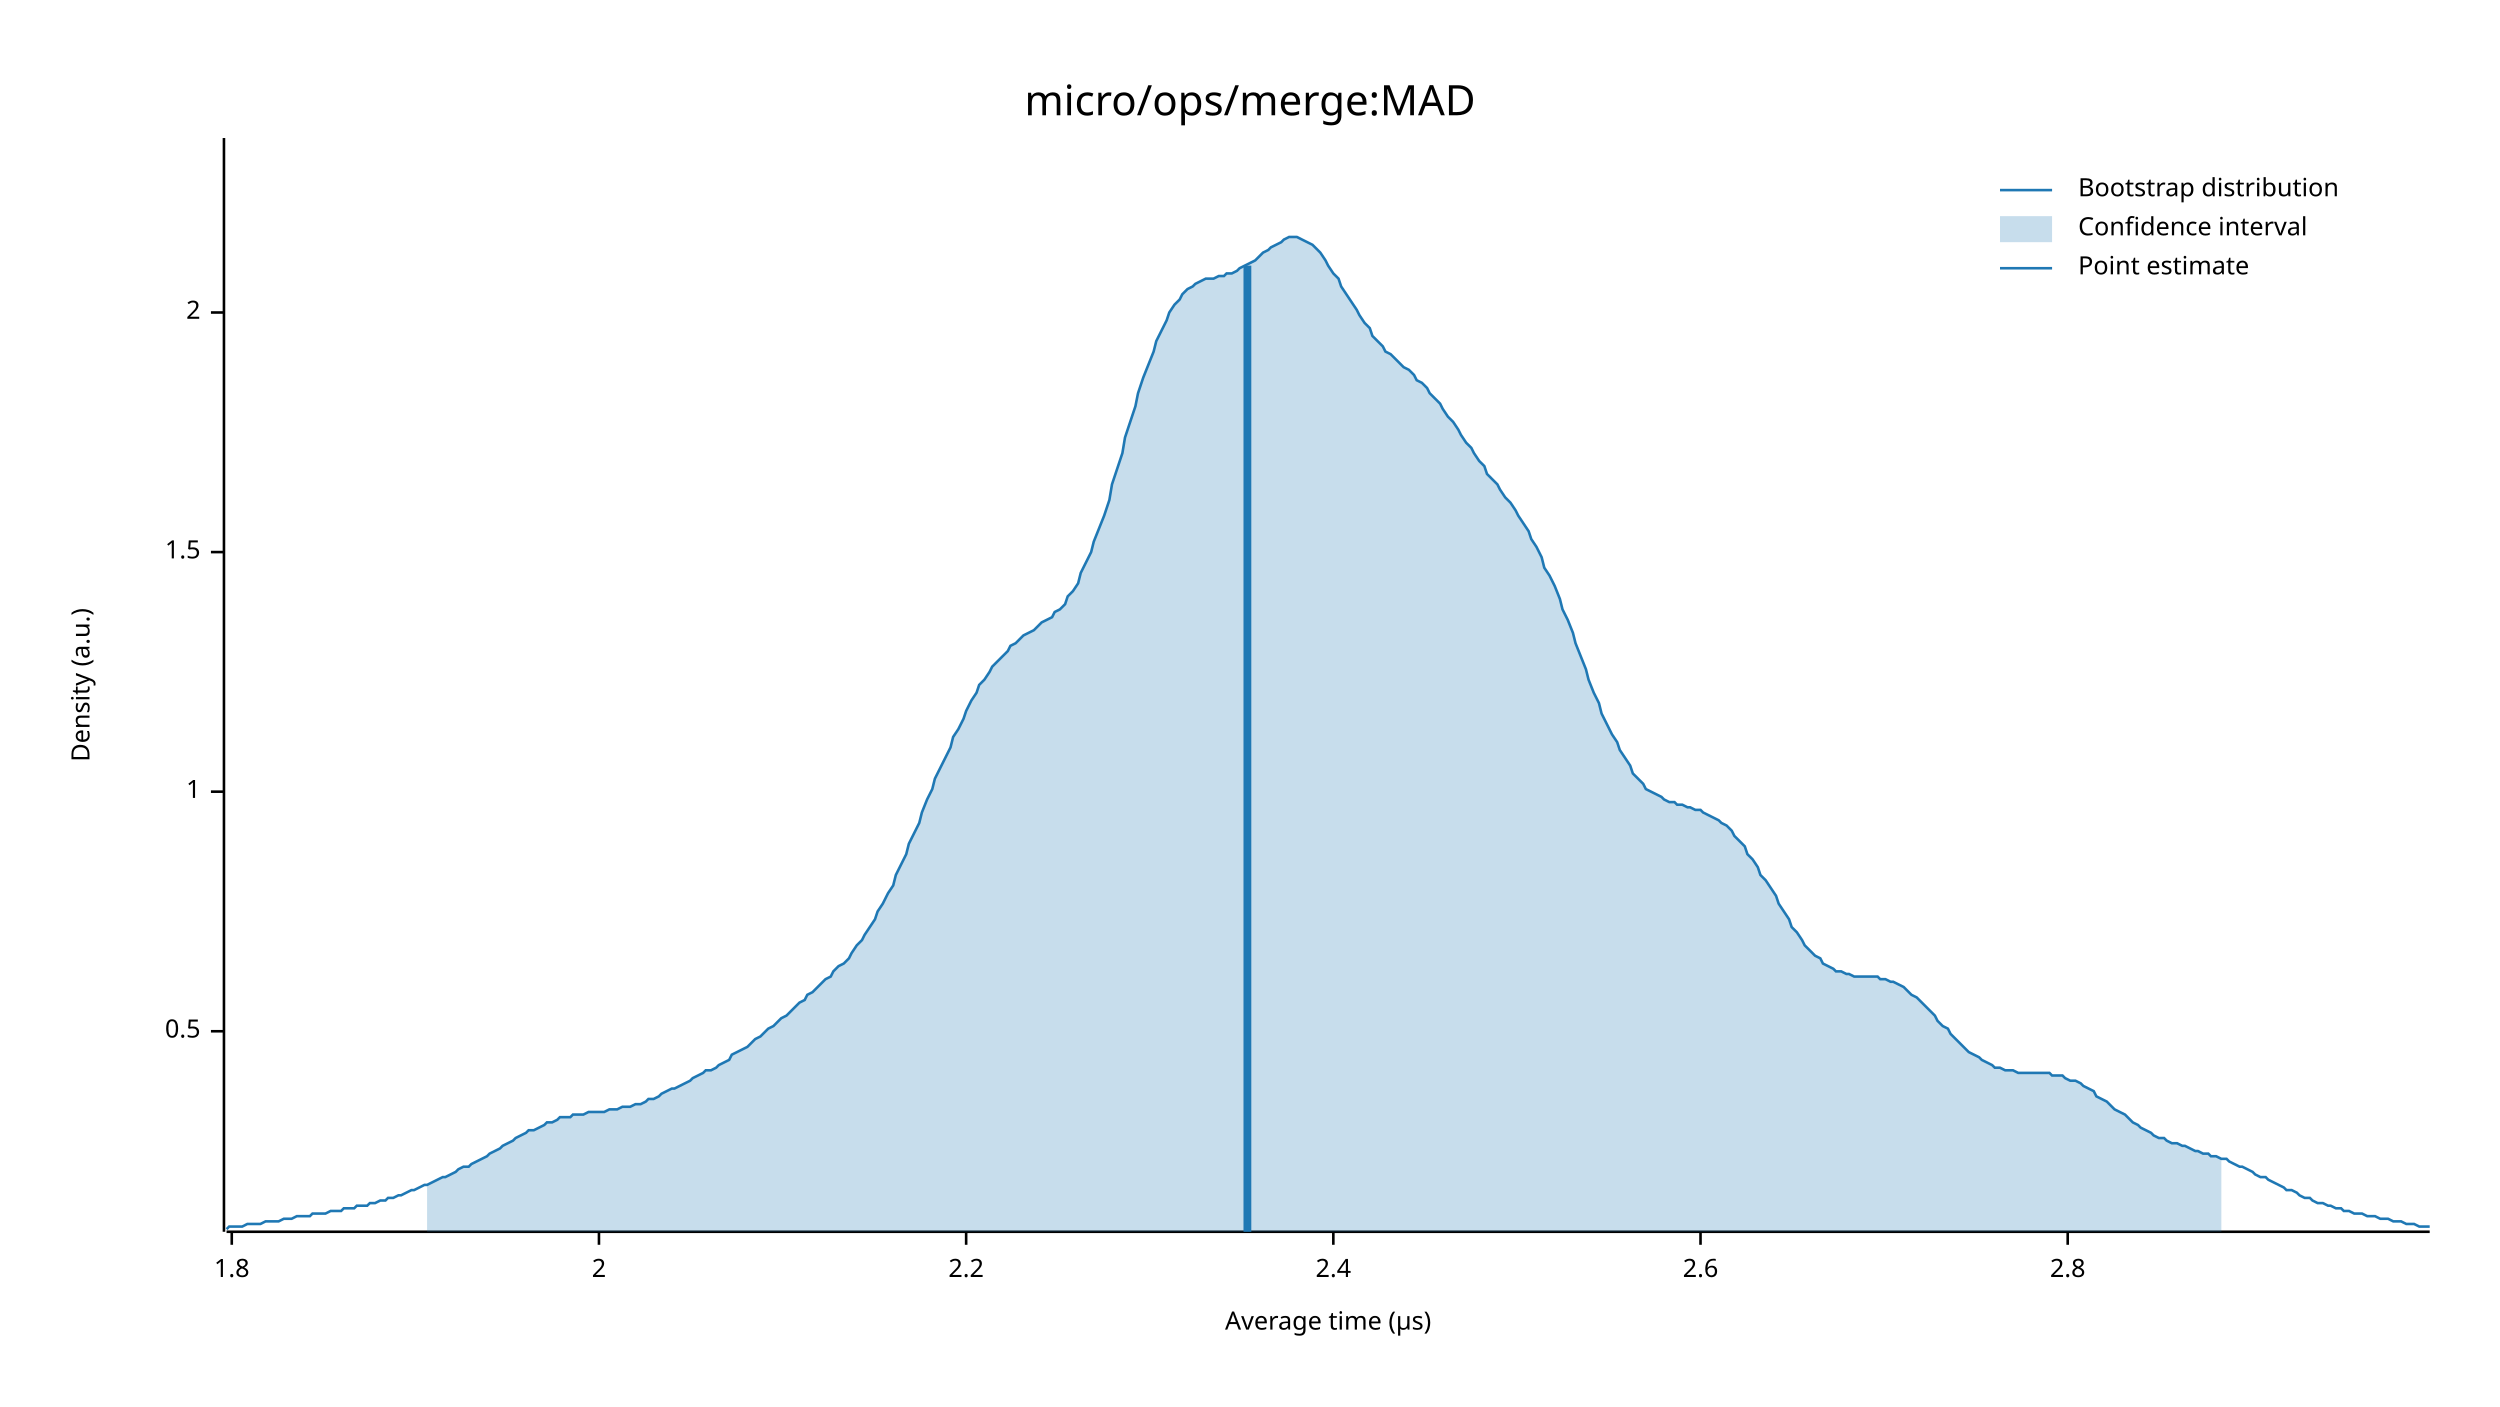
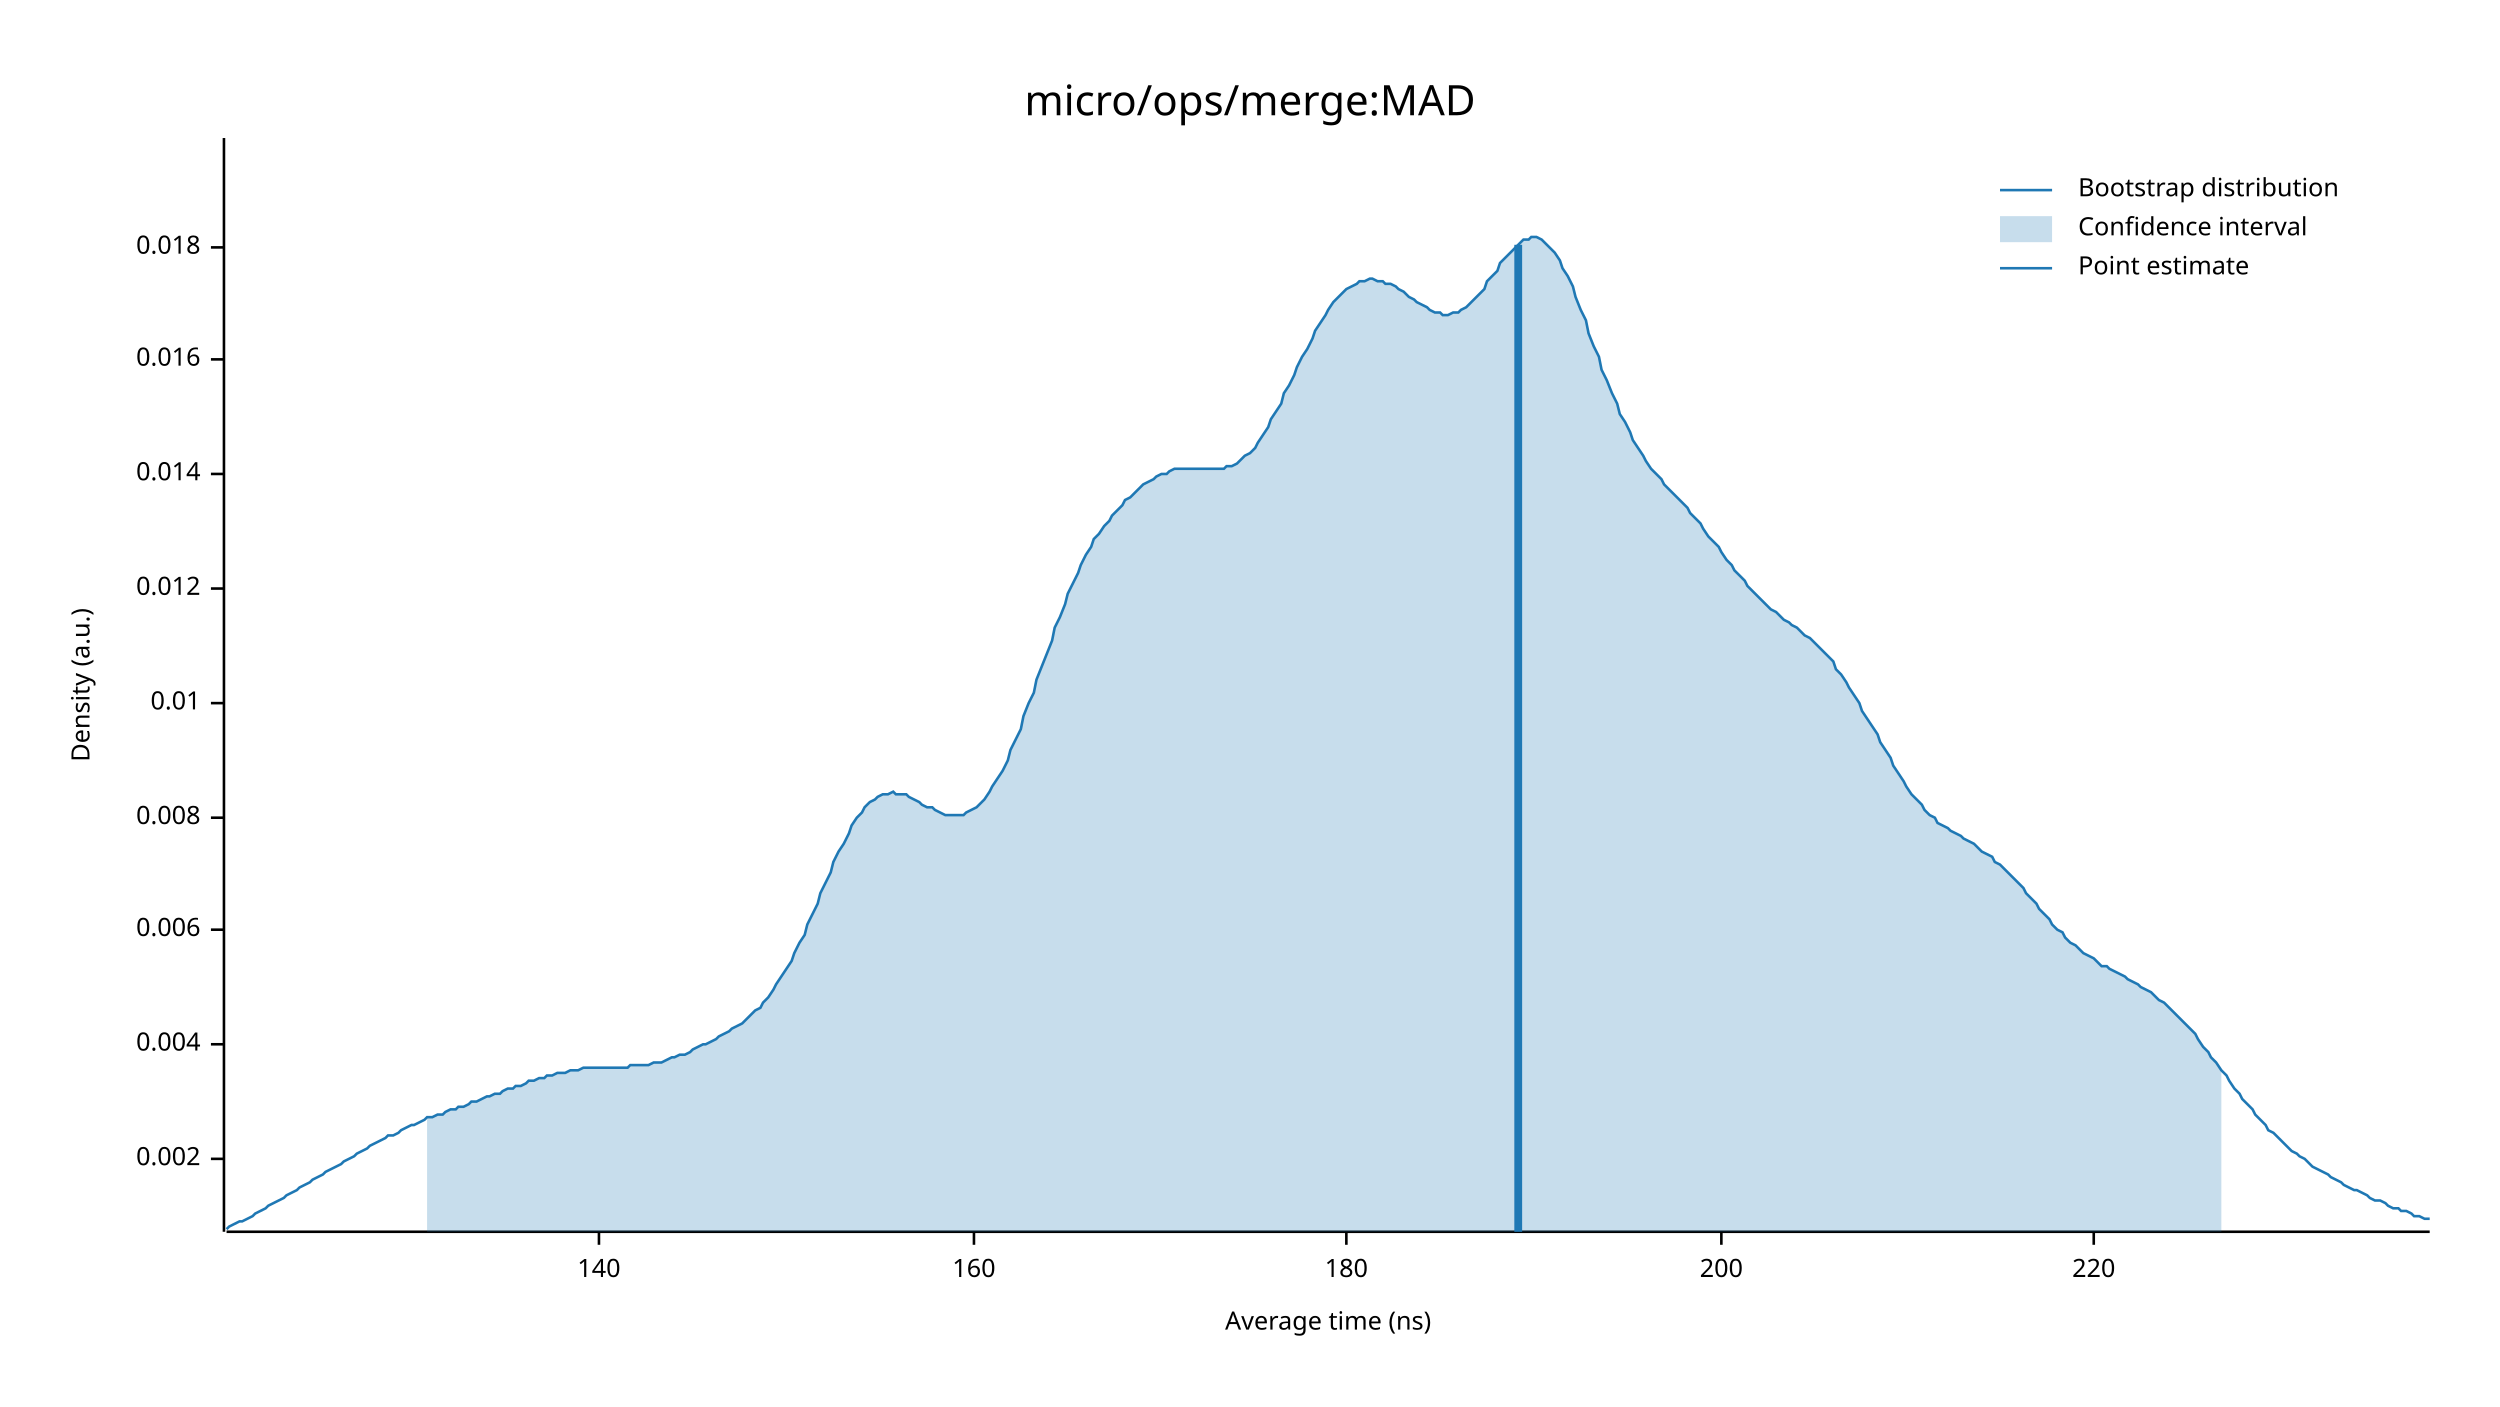
<svg xmlns="http://www.w3.org/2000/svg" width="960" height="540" viewBox="0 0 960 540">
  <text x="480" y="32" dy="0.76em" text-anchor="middle" font-family="sans-serif" font-size="16.129" opacity="1" fill="#000000">
micro/ops/merge:MAD
</text>
  <text x="27" y="263" dy="0.76em" text-anchor="middle" font-family="sans-serif" font-size="9.677" opacity="1" fill="#000000" transform="rotate(270, 27, 263)">
Density (a.u.)
</text>
  <text x="510" y="513" dy="-0.5ex" text-anchor="middle" font-family="sans-serif" font-size="9.677" opacity="1" fill="#000000">
- Average time (µs)
+ Average time (ns)
</text>
  <polyline fill="none" opacity="1" stroke="#000000" stroke-width="1" points="86,53 86,473 " />
-   <text x="77" y="396" dy="0.5ex" text-anchor="end" font-family="sans-serif" font-size="9.677" opacity="1" fill="#000000">
- 0.5
+   <text x="77" y="445" dy="0.5ex" text-anchor="end" font-family="sans-serif" font-size="9.677" opacity="1" fill="#000000">
+ 0.002
</text>
-   <polyline fill="none" opacity="1" stroke="#000000" stroke-width="1" points="81,396 86,396 " />
-   <text x="77" y="304" dy="0.5ex" text-anchor="end" font-family="sans-serif" font-size="9.677" opacity="1" fill="#000000">
- 1
+   <polyline fill="none" opacity="1" stroke="#000000" stroke-width="1" points="81,445 86,445 " />
+   <text x="77" y="401" dy="0.5ex" text-anchor="end" font-family="sans-serif" font-size="9.677" opacity="1" fill="#000000">
+ 0.004
</text>
-   <polyline fill="none" opacity="1" stroke="#000000" stroke-width="1" points="81,304 86,304 " />
-   <text x="77" y="212" dy="0.5ex" text-anchor="end" font-family="sans-serif" font-size="9.677" opacity="1" fill="#000000">
- 1.5
+   <polyline fill="none" opacity="1" stroke="#000000" stroke-width="1" points="81,401 86,401 " />
+   <text x="77" y="357" dy="0.5ex" text-anchor="end" font-family="sans-serif" font-size="9.677" opacity="1" fill="#000000">
+ 0.006
</text>
-   <polyline fill="none" opacity="1" stroke="#000000" stroke-width="1" points="81,212 86,212 " />
-   <text x="77" y="120" dy="0.5ex" text-anchor="end" font-family="sans-serif" font-size="9.677" opacity="1" fill="#000000">
- 2
+   <polyline fill="none" opacity="1" stroke="#000000" stroke-width="1" points="81,357 86,357 " />
+   <text x="77" y="314" dy="0.5ex" text-anchor="end" font-family="sans-serif" font-size="9.677" opacity="1" fill="#000000">
+ 0.008
</text>
-   <polyline fill="none" opacity="1" stroke="#000000" stroke-width="1" points="81,120 86,120 " />
+   <polyline fill="none" opacity="1" stroke="#000000" stroke-width="1" points="81,314 86,314 " />
+   <text x="77" y="270" dy="0.5ex" text-anchor="end" font-family="sans-serif" font-size="9.677" opacity="1" fill="#000000">
+ 0.01
+ </text>
+   <polyline fill="none" opacity="1" stroke="#000000" stroke-width="1" points="81,270 86,270 " />
+   <text x="77" y="226" dy="0.5ex" text-anchor="end" font-family="sans-serif" font-size="9.677" opacity="1" fill="#000000">
+ 0.012
+ </text>
+   <polyline fill="none" opacity="1" stroke="#000000" stroke-width="1" points="81,226 86,226 " />
+   <text x="77" y="182" dy="0.5ex" text-anchor="end" font-family="sans-serif" font-size="9.677" opacity="1" fill="#000000">
+ 0.014
+ </text>
+   <polyline fill="none" opacity="1" stroke="#000000" stroke-width="1" points="81,182 86,182 " />
+   <text x="77" y="138" dy="0.5ex" text-anchor="end" font-family="sans-serif" font-size="9.677" opacity="1" fill="#000000">
+ 0.016
+ </text>
+   <polyline fill="none" opacity="1" stroke="#000000" stroke-width="1" points="81,138 86,138 " />
+   <text x="77" y="95" dy="0.5ex" text-anchor="end" font-family="sans-serif" font-size="9.677" opacity="1" fill="#000000">
+ 0.018
+ </text>
+   <polyline fill="none" opacity="1" stroke="#000000" stroke-width="1" points="81,95 86,95 " />
  <polyline fill="none" opacity="1" stroke="#000000" stroke-width="1" points="87,473 933,473 " />
-   <text x="89" y="483" dy="0.76em" text-anchor="middle" font-family="sans-serif" font-size="9.677" opacity="1" fill="#000000">
- 1.8
- </text>
-   <polyline fill="none" opacity="1" stroke="#000000" stroke-width="1" points="89,473 89,478 " />
  <text x="230" y="483" dy="0.76em" text-anchor="middle" font-family="sans-serif" font-size="9.677" opacity="1" fill="#000000">
- 2
+ 140
</text>
  <polyline fill="none" opacity="1" stroke="#000000" stroke-width="1" points="230,473 230,478 " />
-   <text x="371" y="483" dy="0.76em" text-anchor="middle" font-family="sans-serif" font-size="9.677" opacity="1" fill="#000000">
- 2.2
+   <text x="374" y="483" dy="0.76em" text-anchor="middle" font-family="sans-serif" font-size="9.677" opacity="1" fill="#000000">
+ 160
</text>
-   <polyline fill="none" opacity="1" stroke="#000000" stroke-width="1" points="371,473 371,478 " />
-   <text x="512" y="483" dy="0.76em" text-anchor="middle" font-family="sans-serif" font-size="9.677" opacity="1" fill="#000000">
- 2.4
+   <polyline fill="none" opacity="1" stroke="#000000" stroke-width="1" points="374,473 374,478 " />
+   <text x="517" y="483" dy="0.76em" text-anchor="middle" font-family="sans-serif" font-size="9.677" opacity="1" fill="#000000">
+ 180
</text>
-   <polyline fill="none" opacity="1" stroke="#000000" stroke-width="1" points="512,473 512,478 " />
-   <text x="653" y="483" dy="0.76em" text-anchor="middle" font-family="sans-serif" font-size="9.677" opacity="1" fill="#000000">
- 2.6
+   <polyline fill="none" opacity="1" stroke="#000000" stroke-width="1" points="517,473 517,478 " />
+   <text x="661" y="483" dy="0.76em" text-anchor="middle" font-family="sans-serif" font-size="9.677" opacity="1" fill="#000000">
+ 200
</text>
-   <polyline fill="none" opacity="1" stroke="#000000" stroke-width="1" points="653,473 653,478 " />
-   <text x="794" y="483" dy="0.76em" text-anchor="middle" font-family="sans-serif" font-size="9.677" opacity="1" fill="#000000">
- 2.8
+   <polyline fill="none" opacity="1" stroke="#000000" stroke-width="1" points="661,473 661,478 " />
+   <text x="804" y="483" dy="0.76em" text-anchor="middle" font-family="sans-serif" font-size="9.677" opacity="1" fill="#000000">
+ 220
</text>
-   <polyline fill="none" opacity="1" stroke="#000000" stroke-width="1" points="794,473 794,478 " />
-   <polyline fill="none" opacity="1" stroke="#1F78B4" stroke-width="1" points="87,472 88,471 90,471 92,471 93,471 95,470 97,470 98,470 100,470 102,469 103,469 105,469 107,469 109,468 110,468 112,468 114,467 115,467 117,467 119,467 120,466 122,466 124,466 125,466 127,465 129,465 131,465 132,464 134,464 136,464 137,463 139,463 141,463 142,462 144,462 146,461 148,461 149,460 151,460 153,459 154,459 156,458 158,457 159,457 161,456 163,455 164,455 166,454 168,453 170,452 171,452 173,451 175,450 176,449 178,448 180,448 181,447 183,446 185,445 187,444 188,443 190,442 192,441 193,440 195,439 197,438 198,437 200,436 202,435 203,434 205,434 207,433 209,432 210,431 212,431 214,430 215,429 217,429 219,429 220,428 222,428 224,428 226,427 227,427 229,427 231,427 232,427 234,426 236,426 237,426 239,425 241,425 242,425 244,424 246,424 248,423 249,422 251,422 253,421 254,420 256,419 258,418 259,418 261,417 263,416 265,415 266,414 268,413 270,412 271,411 273,411 275,410 276,409 278,408 280,407 281,405 283,404 285,403 287,402 288,401 290,399 292,398 293,397 295,395 297,394 298,393 300,391 302,390 304,388 305,387 307,385 309,384 310,382 312,381 314,379 315,378 317,376 319,375 320,373 322,371 324,370 326,368 327,366 329,363 331,361 332,359 334,356 336,353 337,350 339,347 341,343 343,340 344,336 346,332 348,328 349,324 351,320 353,316 354,312 356,307 358,303 359,299 361,295 363,291 365,287 366,283 368,280 370,276 371,273 373,269 375,266 376,263 378,261 380,258 381,256 383,254 385,252 387,250 388,248 390,247 392,245 393,244 395,243 397,242 398,241 400,239 402,238 404,237 405,235 407,234 409,232 410,229 412,227 414,224 415,220 417,216 419,212 420,208 422,203 424,198 426,192 427,186 429,180 431,174 432,168 434,162 436,156 437,151 439,145 441,140 443,135 444,131 446,127 448,123 449,120 451,117 453,115 454,113 456,111 458,110 459,109 461,108 463,107 465,107 466,107 468,106 470,106 471,105 473,105 475,104 476,103 478,102 480,101 482,100 483,99 485,97 487,96 488,95 490,94 492,93 493,92 495,91 497,91 498,91 500,92 502,93 504,94 505,95 507,97 509,100 510,102 512,105 514,107 515,110 517,113 519,116 521,119 522,121 524,124 526,126 527,129 529,131 531,133 532,135 534,136 536,138 537,139 539,141 541,142 543,144 544,146 546,147 548,149 549,151 551,153 553,155 554,157 556,160 558,162 560,165 561,167 563,170 565,172 566,174 568,177 570,179 571,182 573,184 575,186 576,188 578,191 580,193 582,196 583,198 585,201 587,204 588,207 590,210 592,214 593,218 595,221 597,225 599,230 600,234 602,238 604,243 605,247 607,252 609,257 610,261 612,266 614,270 615,274 617,278 619,282 621,285 622,288 624,291 626,294 627,297 629,299 631,301 632,303 634,304 636,305 638,306 639,307 641,308 643,308 644,309 646,309 648,310 649,310 651,311 653,311 654,312 656,313 658,314 660,315 661,316 663,317 665,319 666,321 668,323 670,325 671,328 673,330 675,333 676,336 678,338 680,341 682,344 683,347 685,350 687,353 688,356 690,358 692,361 693,363 695,365 697,367 699,368 700,370 702,371 704,372 705,373 707,373 709,374 710,374 712,375 714,375 715,375 717,375 719,375 721,375 722,376 724,376 726,377 727,377 729,378 731,379 732,380 734,382 736,383 738,385 739,386 741,388 743,390 744,392 746,394 748,395 749,397 751,399 753,401 754,402 756,404 758,405 760,406 761,407 763,408 765,409 766,410 768,410 770,411 771,411 773,411 775,412 777,412 778,412 780,412 782,412 783,412 785,412 787,412 788,413 790,413 792,413 793,414 795,415 797,415 799,416 800,417 802,418 804,419 805,421 807,422 809,423 810,424 812,426 814,427 816,428 817,429 819,431 821,432 822,433 824,434 826,435 827,436 829,437 831,437 832,438 834,439 836,439 838,440 839,440 841,441 843,442 844,442 846,443 848,443 849,444 851,444 853,445 855,445 856,446 858,447 860,448 861,448 863,449 865,450 866,451 868,452 870,452 871,453 873,454 875,455 877,456 878,457 880,457 882,458 883,459 885,460 887,460 888,461 890,462 892,462 894,463 895,463 897,464 899,464 900,465 902,465 904,466 905,466 907,466 909,467 910,467 912,467 914,468 916,468 917,468 919,469 921,469 922,469 924,470 926,470 927,470 929,471 931,471 933,471 " />
-   <polygon opacity="0.25" fill="#1F78B4" points="164,455 166,454 168,453 170,452 171,452 173,451 175,450 176,449 178,448 180,448 181,447 183,446 185,445 187,444 188,443 190,442 192,441 193,440 195,439 197,438 198,437 200,436 202,435 203,434 205,434 207,433 209,432 210,431 212,431 214,430 215,429 217,429 219,429 220,428 222,428 224,428 226,427 227,427 229,427 231,427 232,427 234,426 236,426 237,426 239,425 241,425 242,425 244,424 246,424 248,423 249,422 251,422 253,421 254,420 256,419 258,418 259,418 261,417 263,416 265,415 266,414 268,413 270,412 271,411 273,411 275,410 276,409 278,408 280,407 281,405 283,404 285,403 287,402 288,401 290,399 292,398 293,397 295,395 297,394 298,393 300,391 302,390 304,388 305,387 307,385 309,384 310,382 312,381 314,379 315,378 317,376 319,375 320,373 322,371 324,370 326,368 327,366 329,363 331,361 332,359 334,356 336,353 337,350 339,347 341,343 343,340 344,336 346,332 348,328 349,324 351,320 353,316 354,312 356,307 358,303 359,299 361,295 363,291 365,287 366,283 368,280 370,276 371,273 373,269 375,266 376,263 378,261 380,258 381,256 383,254 385,252 387,250 388,248 390,247 392,245 393,244 395,243 397,242 398,241 400,239 402,238 404,237 405,235 407,234 409,232 410,229 412,227 414,224 415,220 417,216 419,212 420,208 422,203 424,198 426,192 427,186 429,180 431,174 432,168 434,162 436,156 437,151 439,145 441,140 443,135 444,131 446,127 448,123 449,120 451,117 453,115 454,113 456,111 458,110 459,109 461,108 463,107 465,107 466,107 468,106 470,106 471,105 473,105 475,104 476,103 478,102 480,101 482,100 483,99 485,97 487,96 488,95 490,94 492,93 493,92 495,91 497,91 498,91 500,92 502,93 504,94 505,95 507,97 509,100 510,102 512,105 514,107 515,110 517,113 519,116 521,119 522,121 524,124 526,126 527,129 529,131 531,133 532,135 534,136 536,138 537,139 539,141 541,142 543,144 544,146 546,147 548,149 549,151 551,153 553,155 554,157 556,160 558,162 560,165 561,167 563,170 565,172 566,174 568,177 570,179 571,182 573,184 575,186 576,188 578,191 580,193 582,196 583,198 585,201 587,204 588,207 590,210 592,214 593,218 595,221 597,225 599,230 600,234 602,238 604,243 605,247 607,252 609,257 610,261 612,266 614,270 615,274 617,278 619,282 621,285 622,288 624,291 626,294 627,297 629,299 631,301 632,303 634,304 636,305 638,306 639,307 641,308 643,308 644,309 646,309 648,310 649,310 651,311 653,311 654,312 656,313 658,314 660,315 661,316 663,317 665,319 666,321 668,323 670,325 671,328 673,330 675,333 676,336 678,338 680,341 682,344 683,347 685,350 687,353 688,356 690,358 692,361 693,363 695,365 697,367 699,368 700,370 702,371 704,372 705,373 707,373 709,374 710,374 712,375 714,375 715,375 717,375 719,375 721,375 722,376 724,376 726,377 727,377 729,378 731,379 732,380 734,382 736,383 738,385 739,386 741,388 743,390 744,392 746,394 748,395 749,397 751,399 753,401 754,402 756,404 758,405 760,406 761,407 763,408 765,409 766,410 768,410 770,411 771,411 773,411 775,412 777,412 778,412 780,412 782,412 783,412 785,412 787,412 788,413 790,413 792,413 793,414 795,415 797,415 799,416 800,417 802,418 804,419 805,421 807,422 809,423 810,424 812,426 814,427 816,428 817,429 819,431 821,432 822,433 824,434 826,435 827,436 829,437 831,437 832,438 834,439 836,439 838,440 839,440 841,441 843,442 844,442 846,443 848,443 849,444 851,444 853,445 853,473 164,473 " />
-   <polyline fill="none" opacity="1" stroke="#1F78B4" stroke-width="3" points="479,473 479,102 " />
+   <polyline fill="none" opacity="1" stroke="#000000" stroke-width="1" points="804,473 804,478 " />
+   <polyline fill="none" opacity="1" stroke="#1F78B4" stroke-width="1" points="87,472 88,471 90,470 92,469 93,469 95,468 97,467 98,466 100,465 102,464 103,463 105,462 107,461 109,460 110,459 112,458 114,457 115,456 117,455 119,454 120,453 122,452 124,451 125,450 127,449 129,448 131,447 132,446 134,445 136,444 137,443 139,442 141,441 142,440 144,439 146,438 148,437 149,436 151,436 153,435 154,434 156,433 158,432 159,432 161,431 163,430 164,429 166,429 168,428 170,428 171,427 173,426 175,426 176,425 178,425 180,424 181,423 183,423 185,422 187,421 188,421 190,420 192,420 193,419 195,418 197,418 198,417 200,417 202,416 203,415 205,415 207,414 209,414 210,413 212,413 214,412 215,412 217,412 219,411 220,411 222,411 224,410 226,410 227,410 229,410 231,410 232,410 234,410 236,410 237,410 239,410 241,410 242,409 244,409 246,409 248,409 249,409 251,408 253,408 254,408 256,407 258,406 259,406 261,405 263,405 265,404 266,403 268,402 270,401 271,401 273,400 275,399 276,398 278,397 280,396 281,395 283,394 285,393 287,391 288,390 290,388 292,387 293,385 295,383 297,380 298,378 300,375 302,372 304,369 305,366 307,362 309,359 310,355 312,351 314,347 315,343 317,339 319,335 320,331 322,327 324,324 326,320 327,317 329,314 331,312 332,310 334,308 336,307 337,306 339,305 341,305 343,304 344,305 346,305 348,305 349,306 351,307 353,308 354,309 356,310 358,310 359,311 361,312 363,313 365,313 366,313 368,313 370,313 371,312 373,311 375,310 376,309 378,307 380,304 381,302 383,299 385,296 387,292 388,288 390,284 392,280 393,275 395,270 397,266 398,261 400,256 402,251 404,246 405,241 407,237 409,232 410,228 412,224 414,220 415,217 417,213 419,210 420,207 422,205 424,202 426,200 427,198 429,196 431,194 432,192 434,191 436,189 437,188 439,186 441,185 443,184 444,183 446,182 448,182 449,181 451,180 453,180 454,180 456,180 458,180 459,180 461,180 463,180 465,180 466,180 468,180 470,180 471,179 473,179 475,178 476,177 478,175 480,174 482,172 483,170 485,167 487,164 488,161 490,158 492,155 493,151 495,148 497,144 498,141 500,137 502,134 504,130 505,127 507,124 509,121 510,119 512,116 514,114 515,113 517,111 519,110 521,109 522,108 524,108 526,107 527,107 529,108 531,108 532,109 534,109 536,110 537,111 539,112 541,114 543,115 544,116 546,117 548,118 549,119 551,120 553,120 554,121 556,121 558,120 560,120 561,119 563,118 565,116 566,115 568,113 570,111 571,108 573,106 575,104 576,101 578,99 580,97 582,95 583,94 585,92 587,92 588,91 590,91 592,92 593,93 595,95 597,97 599,100 600,103 602,106 604,110 605,114 607,119 609,123 610,128 612,133 614,137 615,142 617,146 619,151 621,155 622,159 624,162 626,166 627,169 629,172 631,175 632,177 634,180 636,182 638,184 639,186 641,188 643,190 644,191 646,193 648,195 649,197 651,199 653,201 654,203 656,206 658,208 660,210 661,212 663,215 665,217 666,219 668,221 670,223 671,225 673,227 675,229 676,230 678,232 680,234 682,235 683,236 685,238 687,239 688,240 690,241 692,243 693,244 695,245 697,247 699,249 700,250 702,252 704,254 705,257 707,259 709,262 710,264 712,267 714,270 715,273 717,276 719,279 721,282 722,285 724,288 726,291 727,294 729,297 731,300 732,302 734,305 736,307 738,309 739,311 741,313 743,314 744,316 746,317 748,318 749,319 751,320 753,321 754,322 756,323 758,324 760,326 761,327 763,328 765,329 766,331 768,332 770,334 771,335 773,337 775,339 777,341 778,343 780,345 782,347 783,349 785,351 787,353 788,355 790,357 792,358 793,360 795,362 797,363 799,365 800,366 802,367 804,368 805,369 807,371 809,371 810,372 812,373 814,374 816,375 817,376 819,377 821,378 822,379 824,380 826,381 827,382 829,384 831,385 832,386 834,388 836,390 838,392 839,393 841,395 843,397 844,399 846,402 848,404 849,406 851,408 853,411 855,413 856,415 858,418 860,420 861,422 863,424 865,426 866,428 868,430 870,432 871,434 873,435 875,437 877,439 878,440 880,442 882,443 883,444 885,445 887,447 888,448 890,449 892,450 894,451 895,452 897,453 899,454 900,455 902,456 904,457 905,457 907,458 909,459 910,460 912,461 914,461 916,462 917,463 919,464 921,464 922,465 924,465 926,466 927,467 929,467 931,468 933,468 " />
+   <polygon opacity="0.25" fill="#1F78B4" points="164,429 166,429 168,428 170,428 171,427 173,426 175,426 176,425 178,425 180,424 181,423 183,423 185,422 187,421 188,421 190,420 192,420 193,419 195,418 197,418 198,417 200,417 202,416 203,415 205,415 207,414 209,414 210,413 212,413 214,412 215,412 217,412 219,411 220,411 222,411 224,410 226,410 227,410 229,410 231,410 232,410 234,410 236,410 237,410 239,410 241,410 242,409 244,409 246,409 248,409 249,409 251,408 253,408 254,408 256,407 258,406 259,406 261,405 263,405 265,404 266,403 268,402 270,401 271,401 273,400 275,399 276,398 278,397 280,396 281,395 283,394 285,393 287,391 288,390 290,388 292,387 293,385 295,383 297,380 298,378 300,375 302,372 304,369 305,366 307,362 309,359 310,355 312,351 314,347 315,343 317,339 319,335 320,331 322,327 324,324 326,320 327,317 329,314 331,312 332,310 334,308 336,307 337,306 339,305 341,305 343,304 344,305 346,305 348,305 349,306 351,307 353,308 354,309 356,310 358,310 359,311 361,312 363,313 365,313 366,313 368,313 370,313 371,312 373,311 375,310 376,309 378,307 380,304 381,302 383,299 385,296 387,292 388,288 390,284 392,280 393,275 395,270 397,266 398,261 400,256 402,251 404,246 405,241 407,237 409,232 410,228 412,224 414,220 415,217 417,213 419,210 420,207 422,205 424,202 426,200 427,198 429,196 431,194 432,192 434,191 436,189 437,188 439,186 441,185 443,184 444,183 446,182 448,182 449,181 451,180 453,180 454,180 456,180 458,180 459,180 461,180 463,180 465,180 466,180 468,180 470,180 471,179 473,179 475,178 476,177 478,175 480,174 482,172 483,170 485,167 487,164 488,161 490,158 492,155 493,151 495,148 497,144 498,141 500,137 502,134 504,130 505,127 507,124 509,121 510,119 512,116 514,114 515,113 517,111 519,110 521,109 522,108 524,108 526,107 527,107 529,108 531,108 532,109 534,109 536,110 537,111 539,112 541,114 543,115 544,116 546,117 548,118 549,119 551,120 553,120 554,121 556,121 558,120 560,120 561,119 563,118 565,116 566,115 568,113 570,111 571,108 573,106 575,104 576,101 578,99 580,97 582,95 583,94 585,92 587,92 588,91 590,91 592,92 593,93 595,95 597,97 599,100 600,103 602,106 604,110 605,114 607,119 609,123 610,128 612,133 614,137 615,142 617,146 619,151 621,155 622,159 624,162 626,166 627,169 629,172 631,175 632,177 634,180 636,182 638,184 639,186 641,188 643,190 644,191 646,193 648,195 649,197 651,199 653,201 654,203 656,206 658,208 660,210 661,212 663,215 665,217 666,219 668,221 670,223 671,225 673,227 675,229 676,230 678,232 680,234 682,235 683,236 685,238 687,239 688,240 690,241 692,243 693,244 695,245 697,247 699,249 700,250 702,252 704,254 705,257 707,259 709,262 710,264 712,267 714,270 715,273 717,276 719,279 721,282 722,285 724,288 726,291 727,294 729,297 731,300 732,302 734,305 736,307 738,309 739,311 741,313 743,314 744,316 746,317 748,318 749,319 751,320 753,321 754,322 756,323 758,324 760,326 761,327 763,328 765,329 766,331 768,332 770,334 771,335 773,337 775,339 777,341 778,343 780,345 782,347 783,349 785,351 787,353 788,355 790,357 792,358 793,360 795,362 797,363 799,365 800,366 802,367 804,368 805,369 807,371 809,371 810,372 812,373 814,374 816,375 817,376 819,377 821,378 822,379 824,380 826,381 827,382 829,384 831,385 832,386 834,388 836,390 838,392 839,393 841,395 843,397 844,399 846,402 848,404 849,406 851,408 853,411 853,473 164,473 " />
+   <polyline fill="none" opacity="1" stroke="#1F78B4" stroke-width="3" points="583,473 583,94 " />
  <text x="798" y="68" dy="0.76em" text-anchor="start" font-family="sans-serif" font-size="9.677" opacity="1" fill="#000000">
Bootstrap distribution
</text>
  <text x="798" y="83" dy="0.76em" text-anchor="start" font-family="sans-serif" font-size="9.677" opacity="1" fill="#000000">
Confidence interval
</text>
  <text x="798" y="98" dy="0.76em" text-anchor="start" font-family="sans-serif" font-size="9.677" opacity="1" fill="#000000">
Point estimate
</text>
  <polyline fill="none" opacity="1" stroke="#1F78B4" stroke-width="1" points="768,73 788,73 " />
  <rect x="768" y="83" width="20" height="10" opacity="0.25" fill="#1F78B4" stroke="none" />
  <polyline fill="none" opacity="1" stroke="#1F78B4" stroke-width="1" points="768,103 788,103 " />
</svg>
